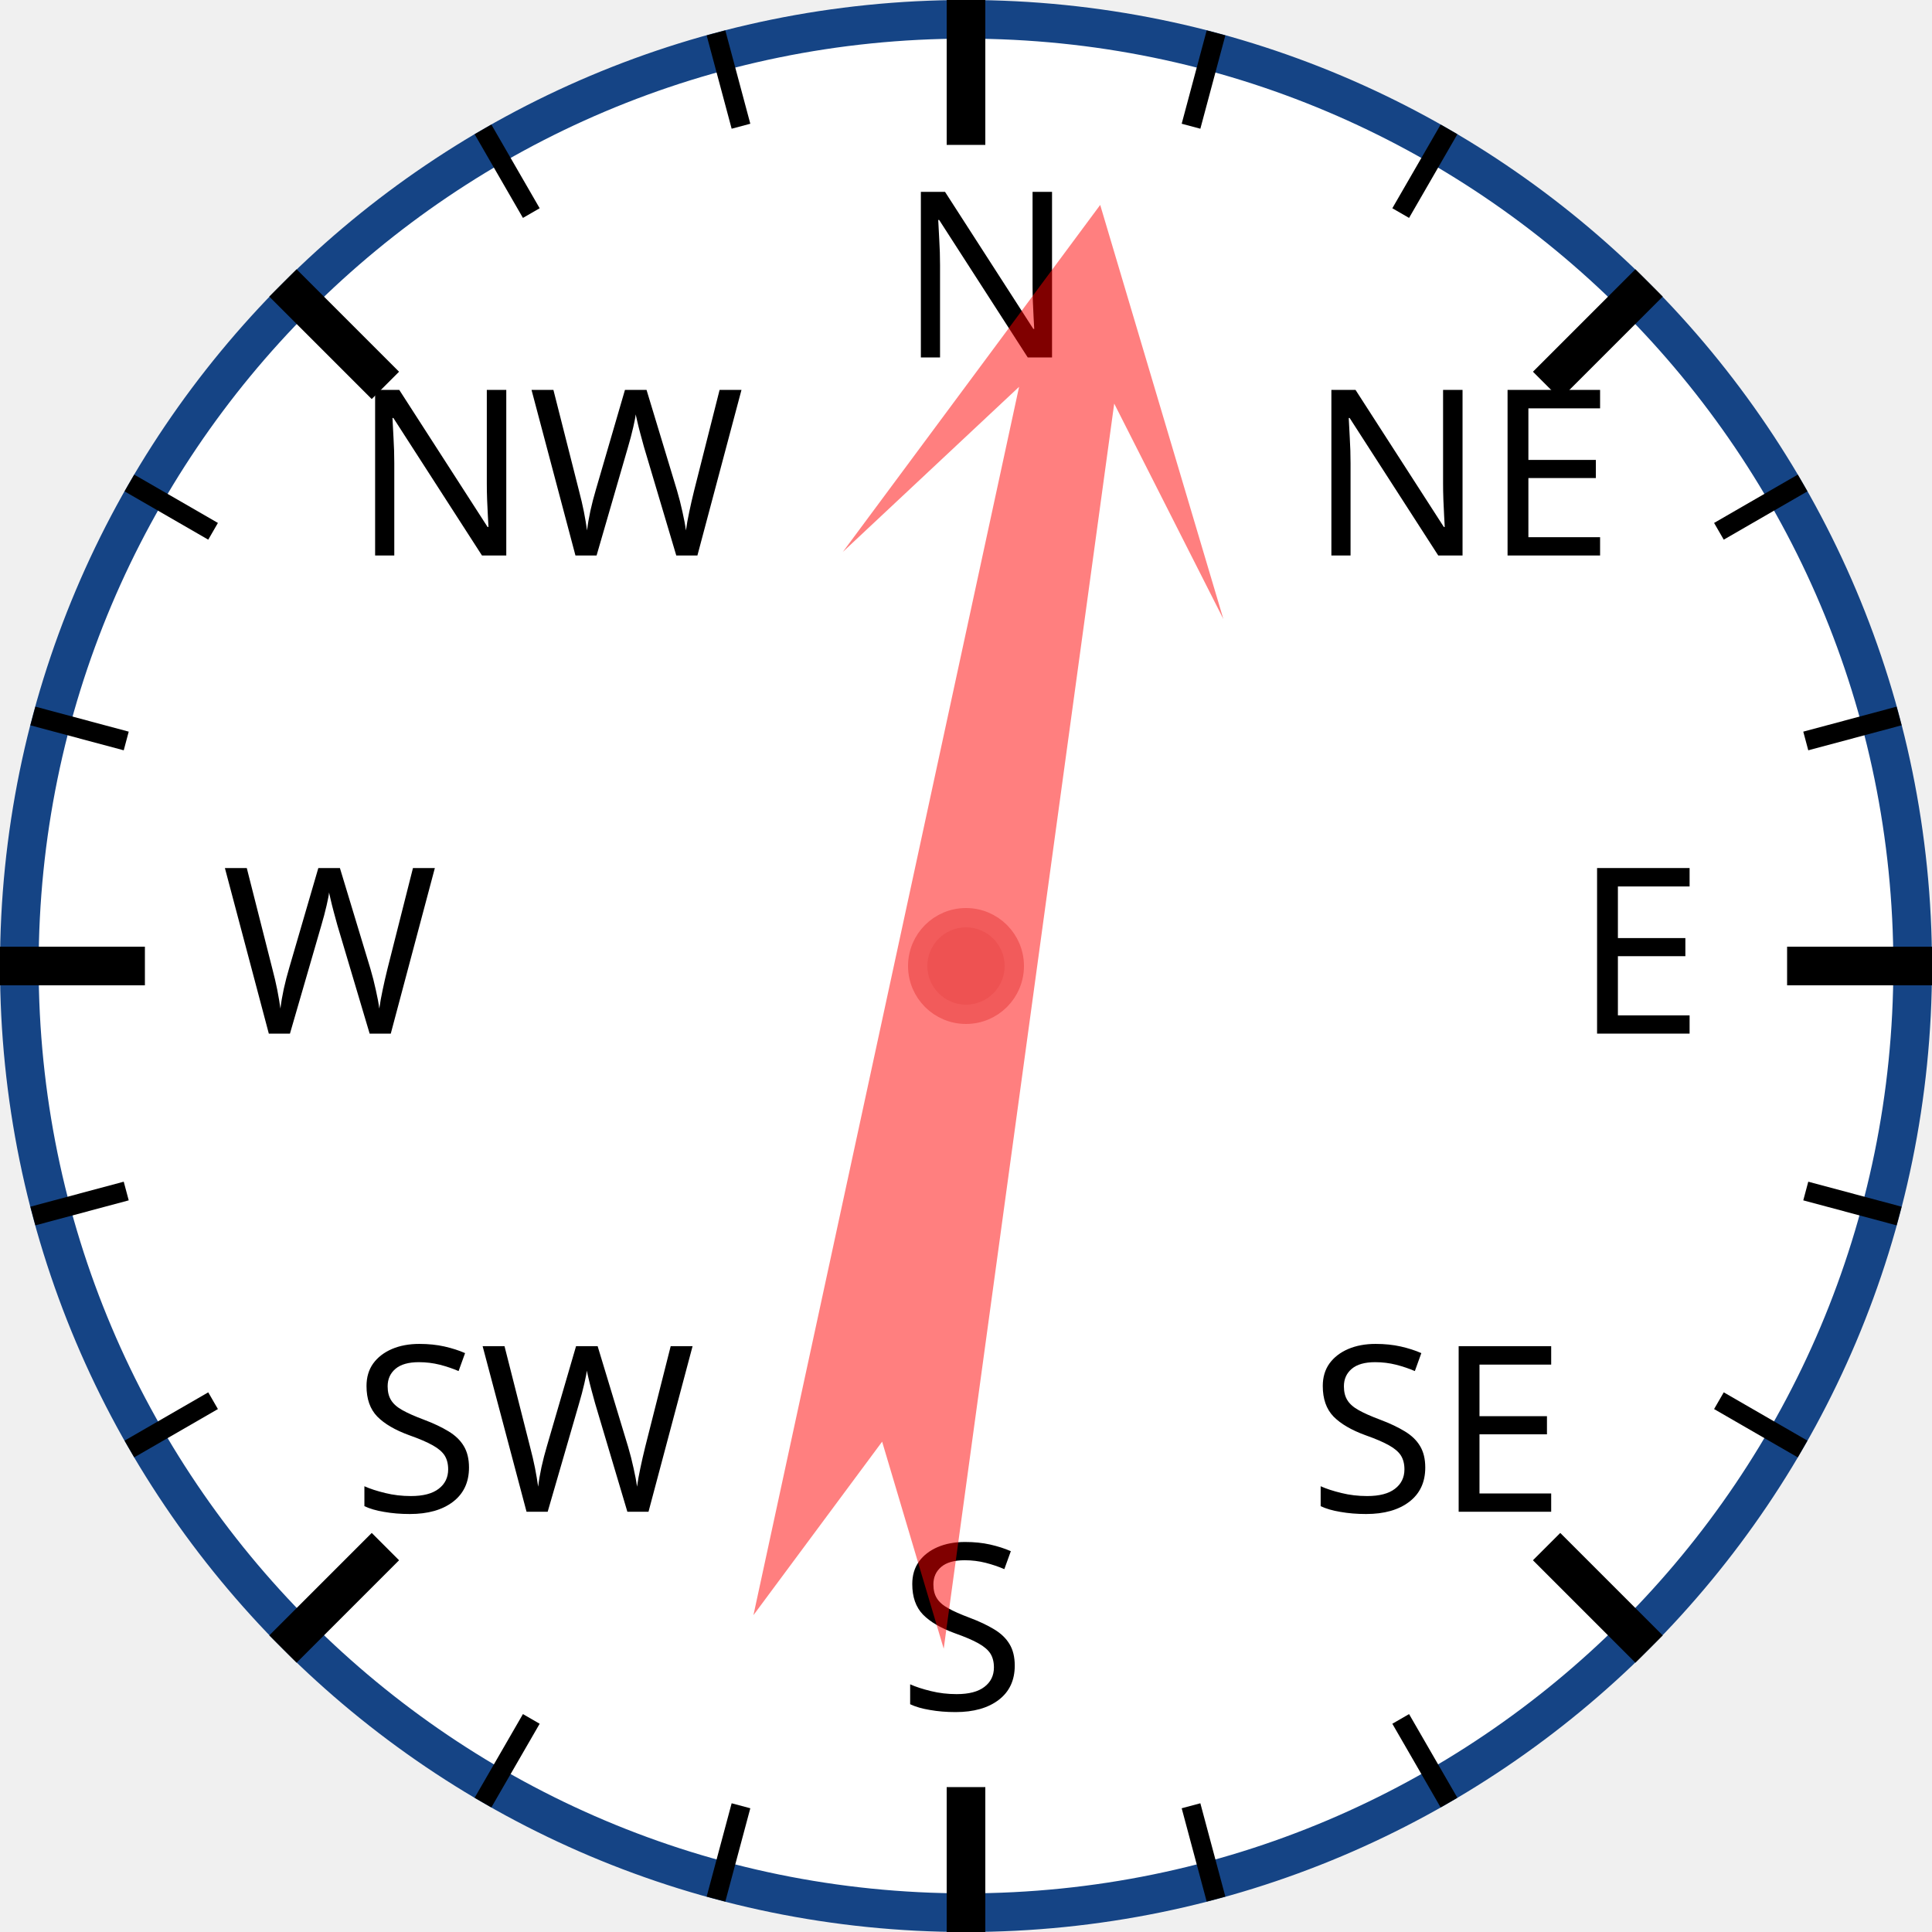
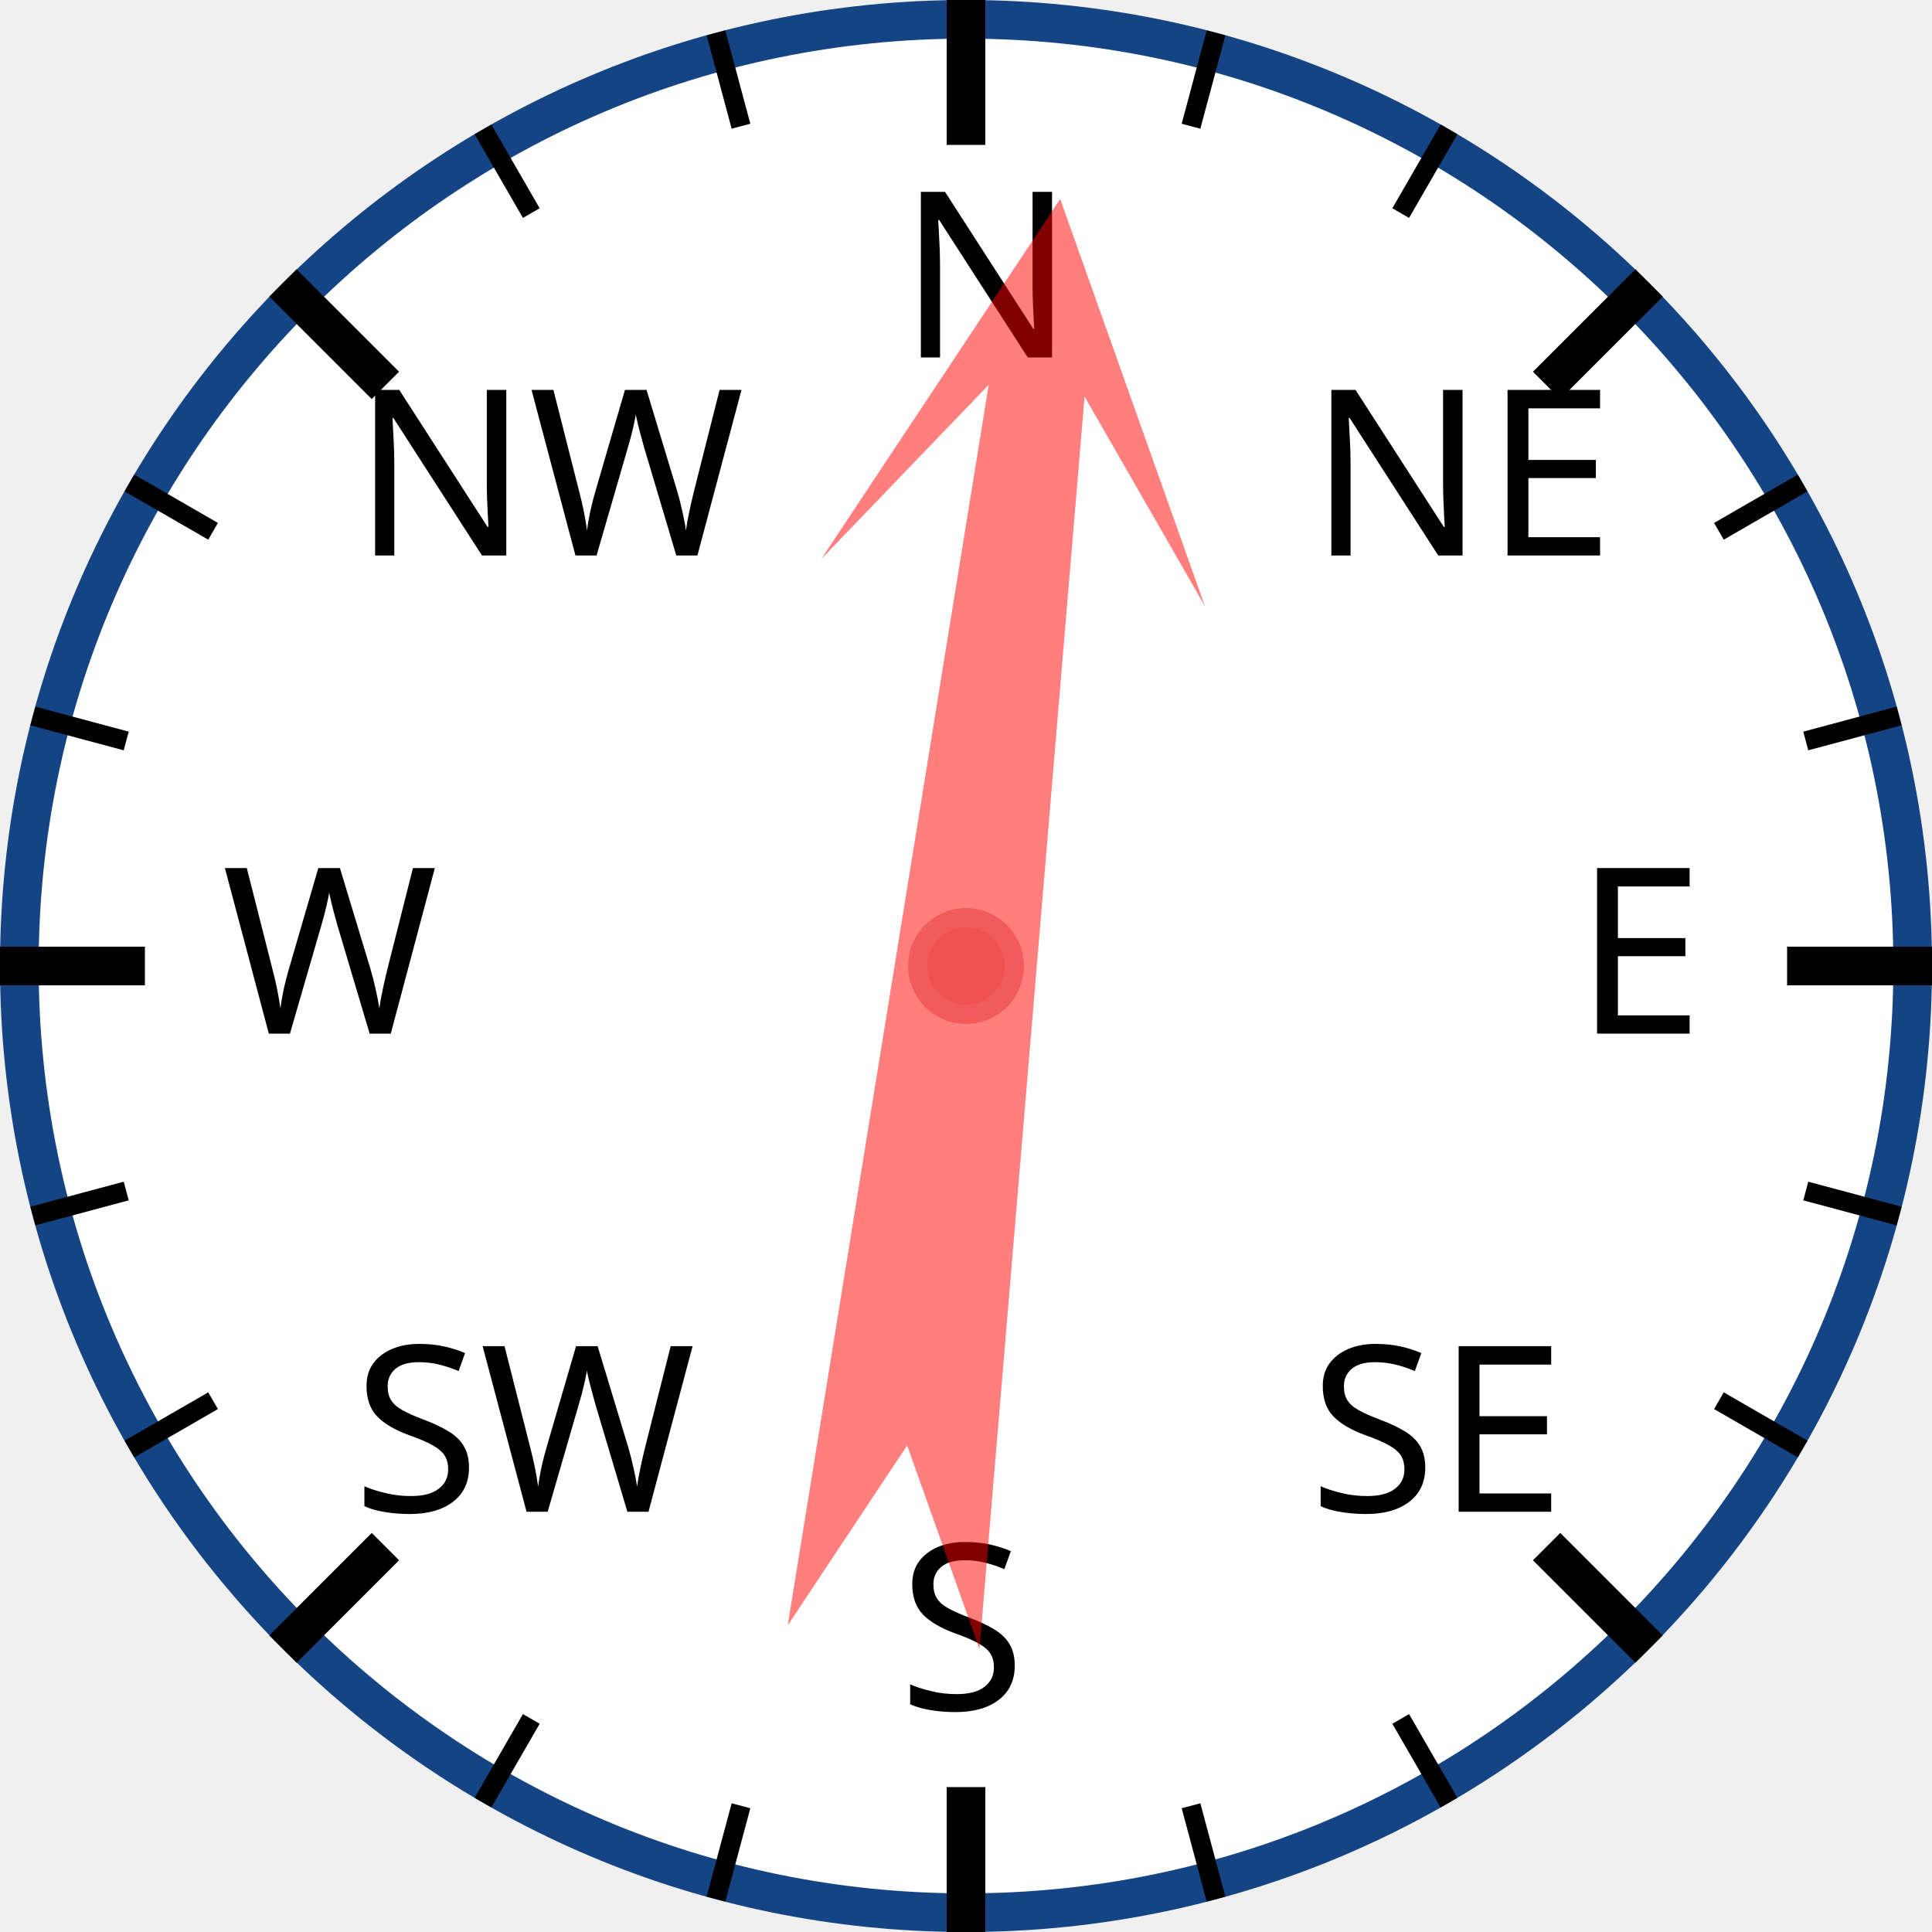
<svg xmlns="http://www.w3.org/2000/svg" width="120px" height="120px" viewBox="0 0 200 200">
  <circle cx="100" cy="100" r="98" style="fill: white; stroke: #154485; stroke-width: 4;" />
  <text x="93.0" y="37.0" style="font-family: sans-serif; font-size: 18pt;">N</text>
  <line x1="100.0" y1="0.0" x2="100.0" y2="15.0" style="stroke: black; stroke-width: 4;" />
  <line x1="74.118" y1="3.407" x2="76.706" y2="13.067" style="stroke: black; stroke-width: 2;" />
  <line x1="50" y1="13.397" x2="55" y2="22.058" style="stroke: black; stroke-width: 2;" />
  <text x="36.503" y="57.503" style="font-family: sans-serif; font-size: 18pt;">NW</text>
  <line x1="29.289" y1="29.289" x2="39.896" y2="39.896" style="stroke: black; stroke-width: 4;" />
  <line x1="13.397" y1="50" x2="22.058" y2="55" style="stroke: black; stroke-width: 2;" />
  <line x1="3.407" y1="74.118" x2="13.067" y2="76.706" style="stroke: black; stroke-width: 2;" />
  <text x="23.0" y="107.0" style="font-family: sans-serif; font-size: 18pt;">W</text>
  <line x1="0.0" y1="100.0" x2="15.0" y2="100.0" style="stroke: black; stroke-width: 4;" />
  <line x1="3.407" y1="125.882" x2="13.067" y2="123.294" style="stroke: black; stroke-width: 2;" />
  <line x1="13.397" y1="150" x2="22.058" y2="145" style="stroke: black; stroke-width: 2;" />
  <text x="36.503" y="156.497" style="font-family: sans-serif; font-size: 18pt;">SW</text>
  <line x1="29.289" y1="170.711" x2="39.896" y2="160.104" style="stroke: black; stroke-width: 4;" />
  <line x1="50" y1="186.603" x2="55" y2="177.942" style="stroke: black; stroke-width: 2;" />
  <line x1="74.118" y1="196.593" x2="76.706" y2="186.933" style="stroke: black; stroke-width: 2;" />
  <text x="93" y="177.0" style="font-family: sans-serif; font-size: 18pt;">S</text>
  <line x1="100" y1="200.0" x2="100" y2="185.0" style="stroke: black; stroke-width: 4;" />
  <line x1="125.882" y1="196.593" x2="123.294" y2="186.933" style="stroke: black; stroke-width: 2;" />
  <line x1="150.0" y1="186.603" x2="145.0" y2="177.942" style="stroke: black; stroke-width: 2;" />
  <text x="135.497" y="156.497" style="font-family: sans-serif; font-size: 18pt;">SE</text>
  <line x1="170.711" y1="170.711" x2="160.104" y2="160.104" style="stroke: black; stroke-width: 4;" />
  <line x1="186.603" y1="150" x2="177.942" y2="145" style="stroke: black; stroke-width: 2;" />
  <line x1="196.593" y1="125.882" x2="186.933" y2="123.294" style="stroke: black; stroke-width: 2;" />
  <text x="163.0" y="107" style="font-family: sans-serif; font-size: 18pt;">E</text>
  <line x1="200.0" y1="100" x2="185.0" y2="100" style="stroke: black; stroke-width: 4;" />
  <line x1="196.593" y1="74.118" x2="186.933" y2="76.706" style="stroke: black; stroke-width: 2;" />
  <line x1="186.603" y1="50" x2="177.942" y2="55" style="stroke: black; stroke-width: 2;" />
  <text x="135.497" y="57.503" style="font-family: sans-serif; font-size: 18pt;">NE</text>
  <line x1="170.711" y1="29.289" x2="160.104" y2="39.896" style="stroke: black; stroke-width: 4;" />
  <line x1="150" y1="13.397" x2="145" y2="22.058" style="stroke: black; stroke-width: 2;" />
  <line x1="125.882" y1="3.407" x2="123.294" y2="13.067" style="stroke: black; stroke-width: 2;" />
-   <polygon points="100 20 120 60 105 40 110 170 100 150 90 170 95 40 80 60" style="fill: red; fill-opacity: 0.5;" transform="rotate(10,100,100)" />
+   <polygon points="100 20 120 60 105 40 110 170 100 150 90 170 95 40 80 60" style="fill: red; fill-opacity: 0.5;" transform="rotate(7,100,100)" />
  <circle cx="100" cy="100" r="5" style="fill: #EE5252; stroke: #F25B5B; stroke-width: 2;" />
</svg>
